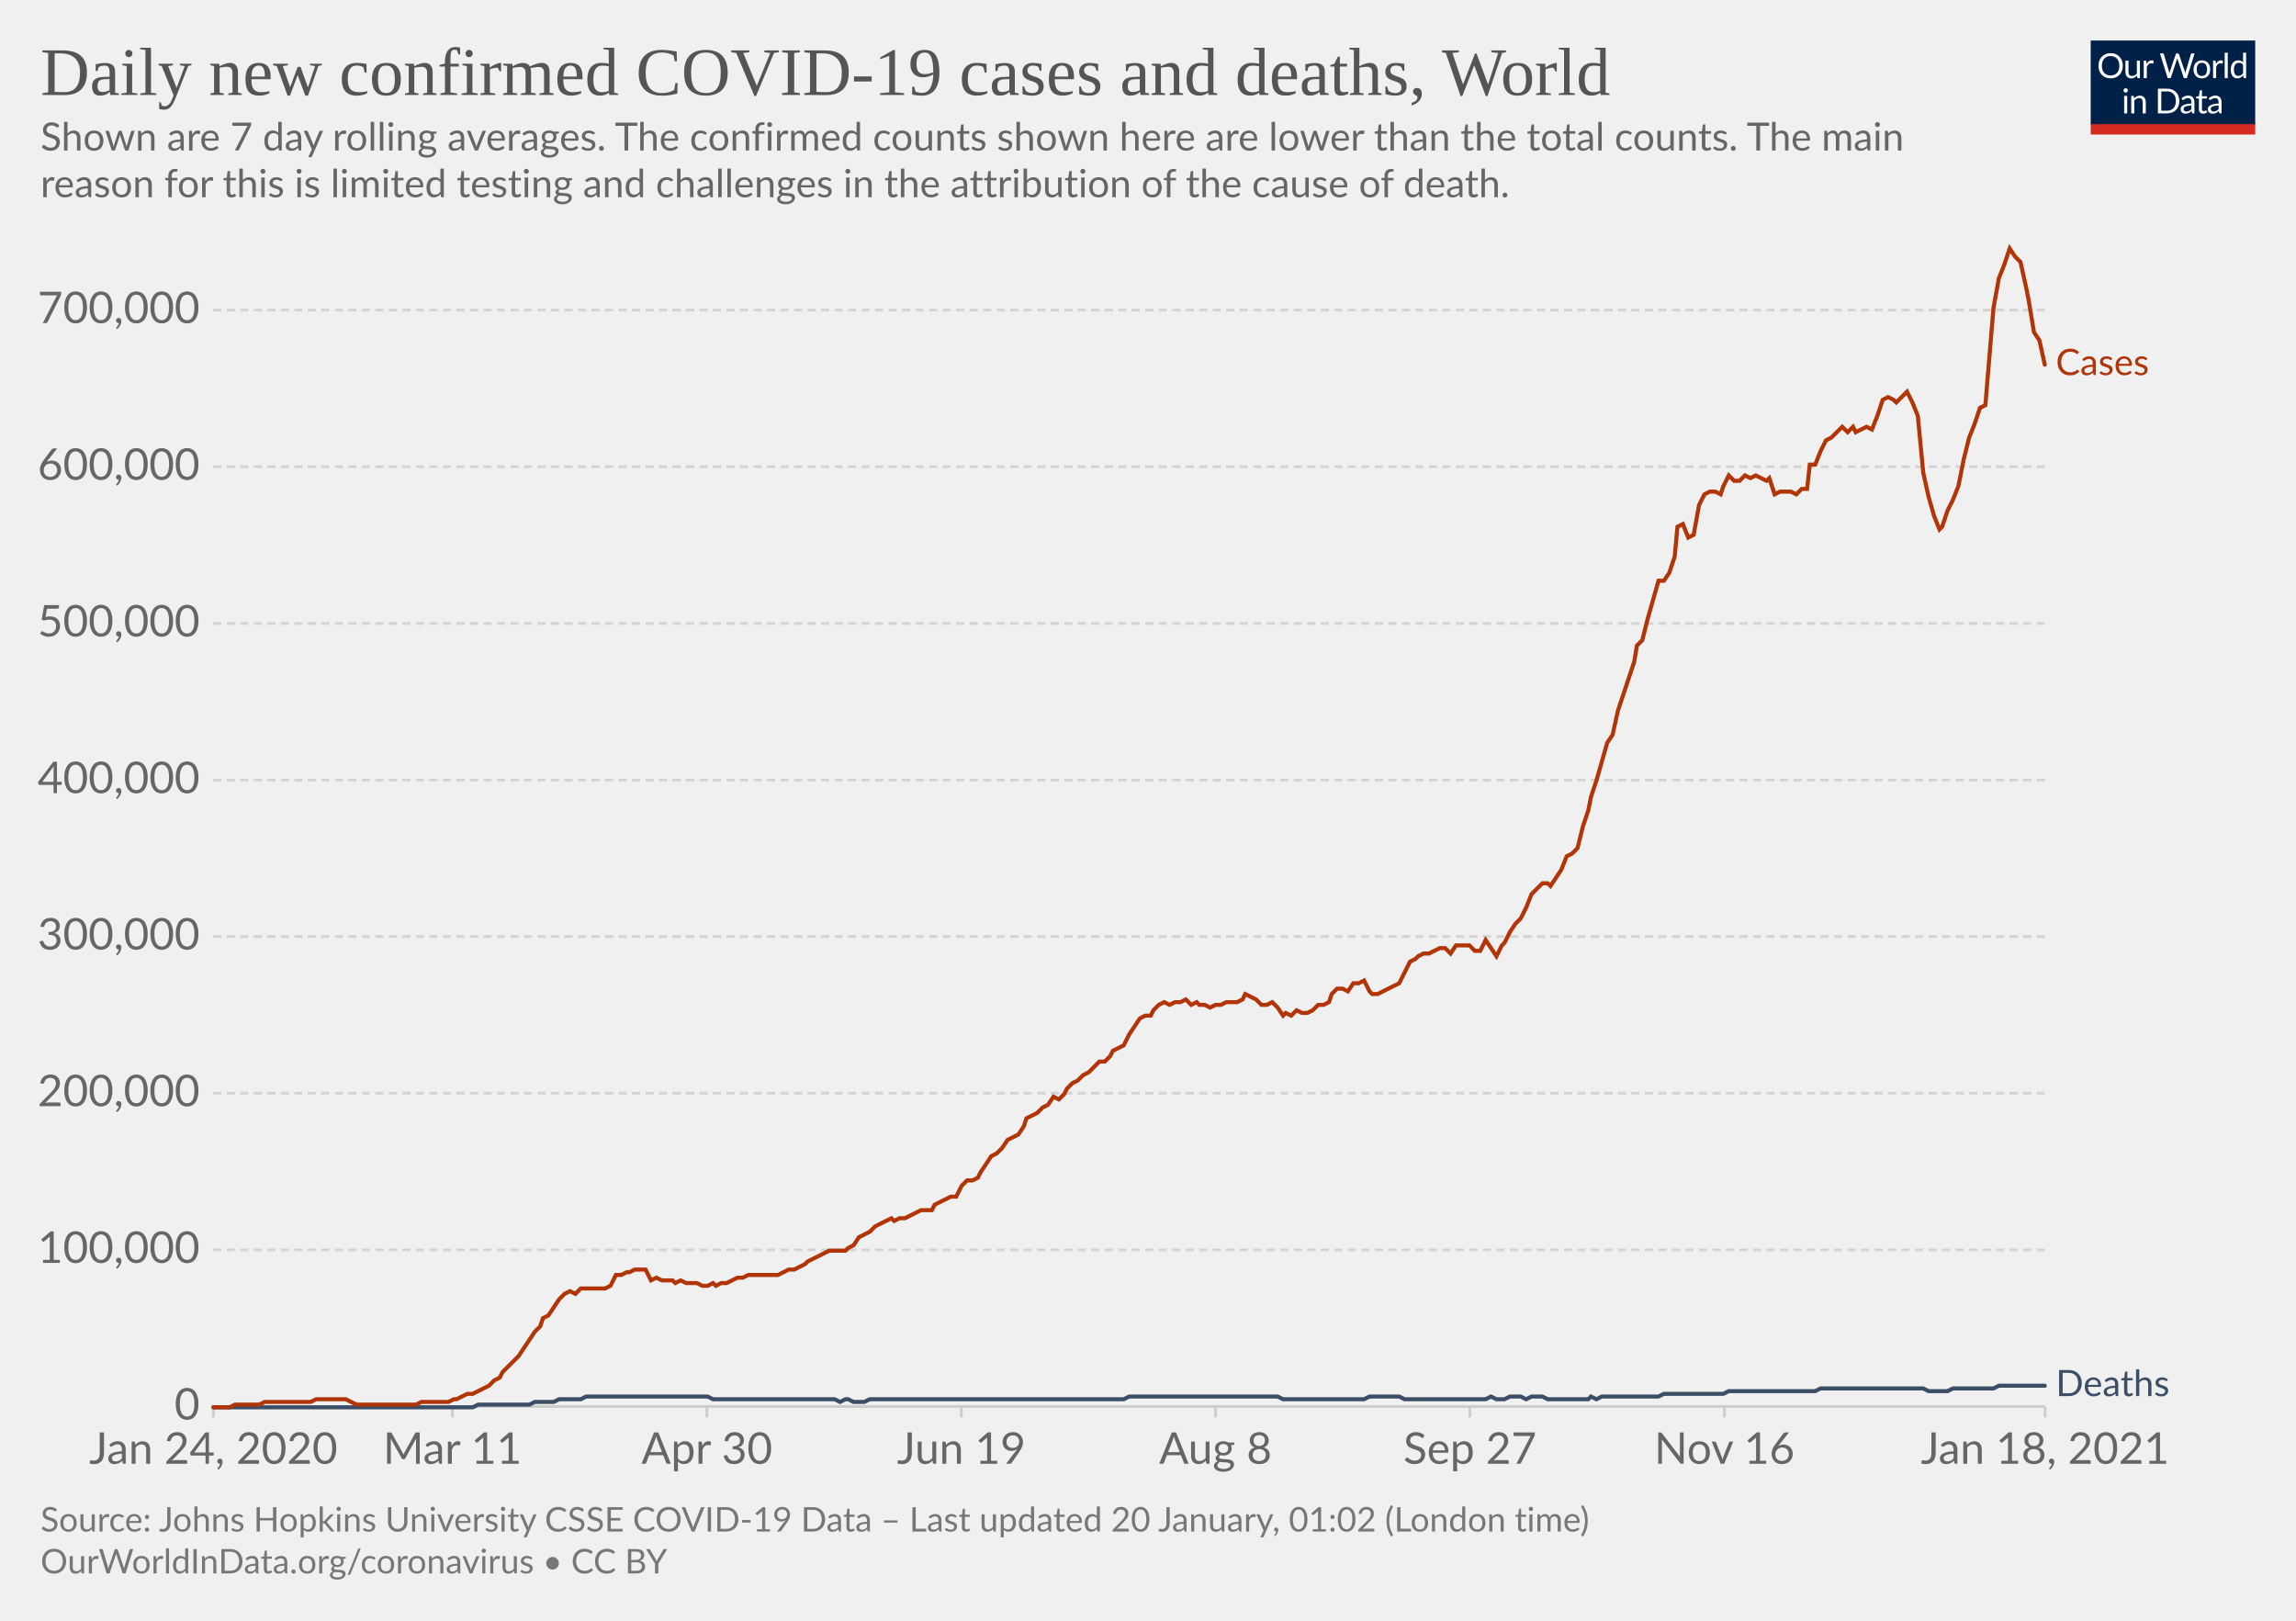
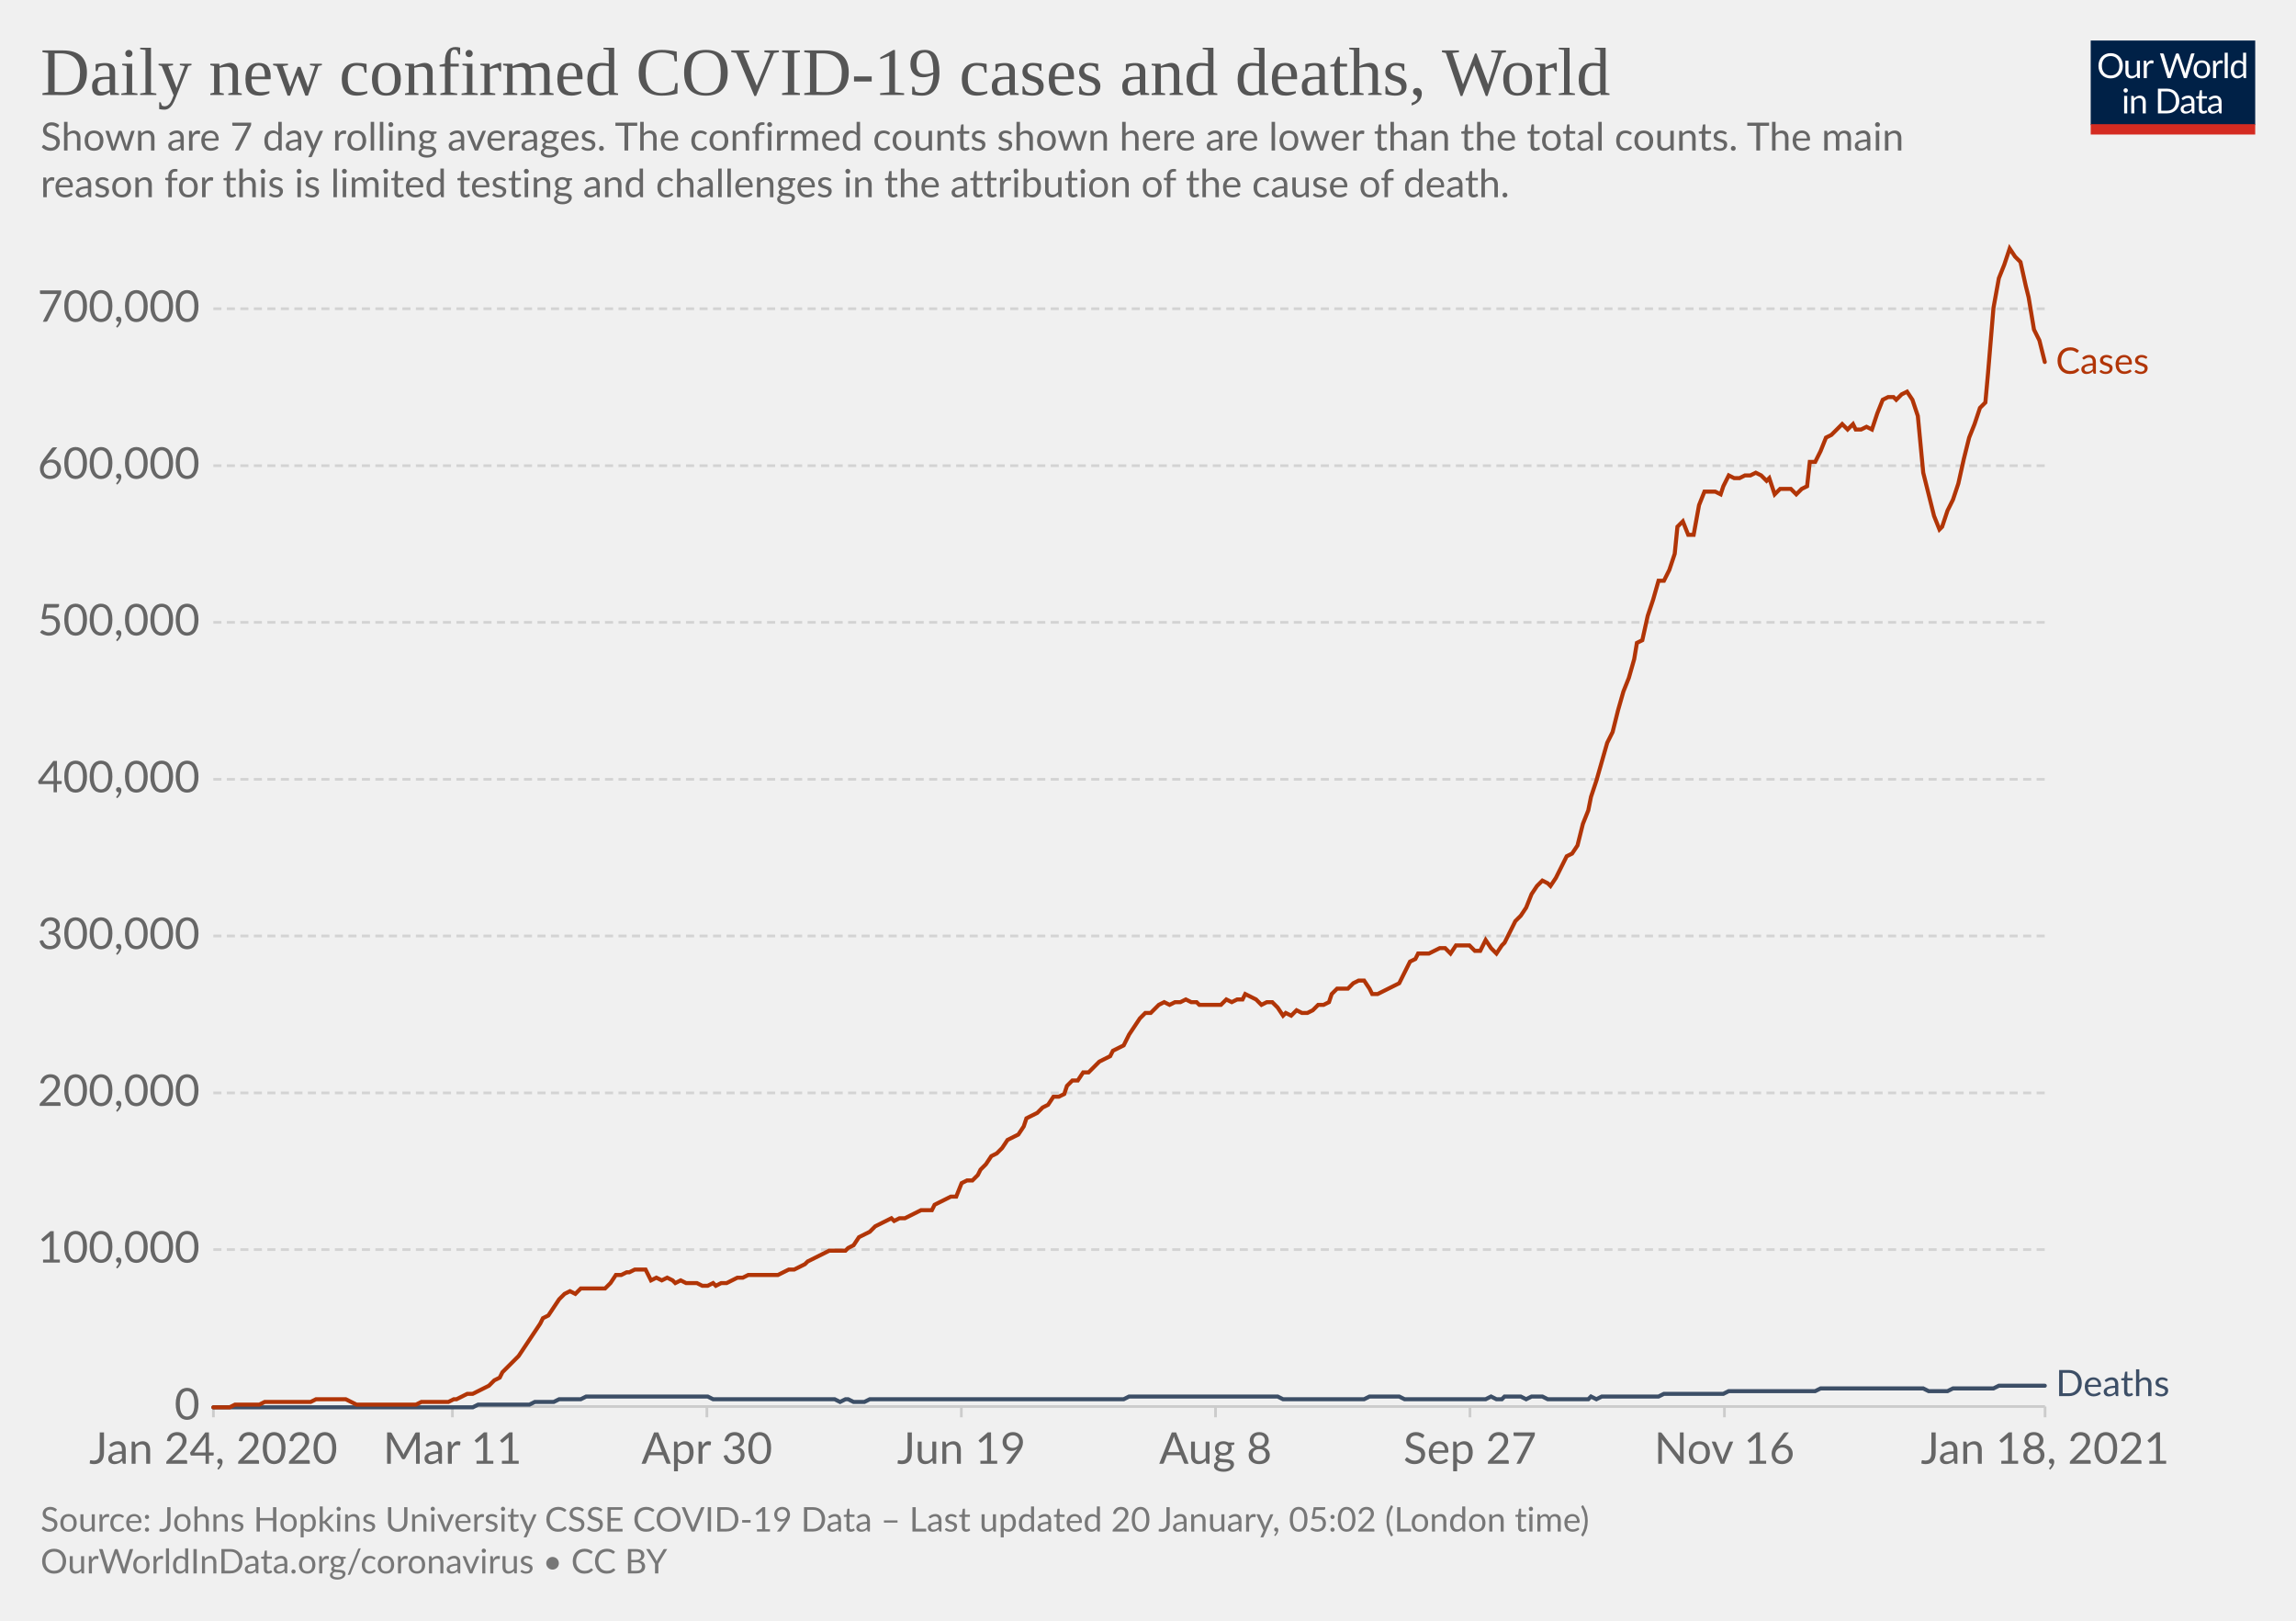
<svg xmlns="http://www.w3.org/2000/svg" version="1.1" style="background-color:#fff;-webkit-font-smoothing:antialiased" width="850" height="600" viewBox="0 0 850 600" font-family="Lato,'Helvetica Neue',Helvetica,Arial,sans-serif" font-size="18" text-rendering="optimizeLegibility">
  <g class="HeaderView">
    <g transform="matrix(.29 0 0 .29 774 15)">
      <svg width="210" height="120" viewBox="0 0 210 120" fill="none">
        <g clip-path="url(#clip0)">
          <path d="M0 0h210v107.89H0V0z" fill="#002147" />
          <path d="M40.98 32.25c0 2.36-.38 4.53-1.12 6.51a14.26 14.26 0 01-8.1 8.4c-1.9.78-4.02 1.17-6.34 1.17a16.6 16.6 0 01-6.33-1.17 14.31 14.31 0 01-8.08-8.4 18.29 18.29 0 01-1.12-6.51c0-2.36.38-4.53 1.12-6.5.75-1.97 1.8-3.67 3.17-5.1a14.32 14.32 0 014.9-3.34c1.92-.8 4.03-1.19 6.34-1.19 2.32 0 4.43.4 6.34 1.19 1.92.8 3.56 1.9 4.93 3.34a14.87 14.87 0 013.17 5.1 18.1 18.1 0 011.12 6.5zm-4.38 0c0-1.94-.26-3.68-.8-5.22a10.91 10.91 0 00-2.24-3.89 9.68 9.68 0 00-3.52-2.46 11.95 11.95 0 00-4.62-.86c-1.68 0-3.21.28-4.6.86a9.88 9.88 0 00-3.54 2.46 10.91 10.91 0 00-2.24 3.9c-.53 1.53-.8 3.27-.8 5.2 0 1.94.27 3.68.8 5.22a11.17 11.17 0 002.24 3.9 10.01 10.01 0 003.55 2.44c1.38.56 2.9.83 4.6.83s3.24-.27 4.61-.83a9.8 9.8 0 003.52-2.44 11.17 11.17 0 002.25-3.9c.53-1.54.8-3.28.8-5.21zm26.22-6.54V48H60.5c-.56 0-.9-.27-1.05-.81l-.31-2.4a12.45 12.45 0 01-3.26 2.6c-1.2.64-2.58.96-4.13.96-1.22 0-2.3-.2-3.24-.6a6.52 6.52 0 01-2.33-1.7 7.37 7.37 0 01-1.43-2.67c-.3-1.04-.46-2.2-.46-3.45V25.7h3.91v14.22c0 1.68.38 2.99 1.15 3.91.77.93 1.96 1.39 3.54 1.39 1.16 0 2.24-.27 3.23-.82a10.42 10.42 0 002.8-2.28V25.7h3.91zm8.61 4.47a9.94 9.94 0 012.6-3.56 5.64 5.64 0 013.76-1.3c.47 0 .92.05 1.34.15.44.1.83.27 1.17.49l-.3 2.92c-.09.37-.3.55-.66.55-.2 0-.5-.04-.9-.13a6.21 6.21 0 00-3.24.18 4.23 4.23 0 00-1.47.92c-.42.4-.81.9-1.17 1.5-.33.58-.64 1.26-.92 2.02V48H67.7V25.71h2.25c.42 0 .72.08.88.25.16.16.27.44.33.83l.26 3.39zm61.16-13.7L122.75 48h-3.82l-7.99-24.05a21.95 21.95 0 01-.42-1.58 38.36 38.36 0 01-.44 1.58L102.05 48h-3.83L88.4 16.47h3.54c.38 0 .7.1.95.29.26.2.43.43.5.73l6.52 21.9.28 1.28.29 1.46.3-1.46.38-1.27 7.41-21.91c.1-.25.26-.48.51-.69.27-.22.58-.33.95-.33h1.23c.38 0 .69.1.92.29a1.77 1.77 0 01.53.73l7.4 21.9a28.4 28.4 0 01.68 2.62 29.52 29.52 0 01.52-2.61l6.54-21.91a1.31 1.31 0 01.48-.7c.27-.21.58-.32.95-.32h3.32zm9.35 8.88c1.63 0 3.1.27 4.4.82a9.43 9.43 0 015.46 5.94c.5 1.4.74 2.98.74 4.73 0 1.76-.25 3.34-.74 4.75a9.43 9.43 0 01-5.46 5.92c-1.3.52-2.77.79-4.4.79-1.64 0-3.12-.27-4.44-.8a9.42 9.42 0 01-3.35-2.3c-.92-1-1.63-2.2-2.13-3.61-.49-1.41-.73-3-.73-4.75s.24-3.33.73-4.73c.5-1.43 1.2-2.64 2.13-3.63a9.4 9.4 0 013.35-2.31c1.32-.55 2.8-.82 4.44-.82zm0 19.89c2.2 0 3.84-.73 4.93-2.2 1.08-1.48 1.63-3.54 1.63-6.18 0-2.66-.55-4.72-1.63-6.2-1.09-1.49-2.73-2.23-4.93-2.23-1.12 0-2.09.2-2.93.57a5.71 5.71 0 00-2.06 1.65 7.5 7.5 0 00-1.24 2.67c-.26 1.04-.4 2.22-.4 3.54 0 2.64.55 4.7 1.64 6.18 1.1 1.47 2.76 2.2 4.99 2.2zm17.97-15.07a9.94 9.94 0 012.6-3.56 5.64 5.64 0 013.76-1.3c.47 0 .91.05 1.34.15.44.1.83.27 1.16.49l-.28 2.92c-.09.37-.31.55-.66.55-.2 0-.5-.04-.9-.13a6.2 6.2 0 00-3.24.18 4.23 4.23 0 00-1.47.92c-.43.4-.82.9-1.17 1.5a13.1 13.1 0 00-.92 2.02V48h-3.94V25.71h2.24c.43 0 .72.08.88.25.17.16.28.44.33.83l.27 3.39zm15.04-14.59V48h-3.92V15.6h3.92zm19.55 15.43a6.22 6.22 0 00-2.38-2.05 6.7 6.7 0 00-2.86-.6c-2.07 0-3.66.75-4.77 2.23-1.12 1.48-1.68 3.6-1.68 6.33 0 1.46.13 2.7.38 3.74a7.29 7.29 0 001.1 2.56 4.35 4.35 0 001.78 1.45c.7.3 1.5.46 2.4.46 1.29 0 2.41-.3 3.36-.88a9.6 9.6 0 002.67-2.49V31.02zm3.91-15.43V48h-2.33c-.56 0-.9-.27-1.06-.81l-.35-2.71a12.13 12.13 0 01-3.25 2.77 8.28 8.28 0 01-4.23 1.06 7.31 7.31 0 01-6.14-2.9c-.73-.96-1.3-2.15-1.69-3.57a18.35 18.35 0 01.07-9.48 11.29 11.29 0 011.89-3.7 8.7 8.7 0 017.06-3.34 7.96 7.96 0 016.12 2.62V15.59h3.91zM46.61 70.71V93H42.7V70.71h3.91zm.84-7c0 .39-.08.75-.24 1.09a2.81 2.81 0 01-1.52 1.47 2.67 2.67 0 01-2.16 0 2.9 2.9 0 01-1.45-1.47 2.67 2.67 0 010-2.16c.15-.35.35-.65.6-.9.25-.27.53-.47.85-.62a2.67 2.67 0 012.16 0c.35.15.65.35.9.62.27.25.47.55.62.9.16.34.24.7.24 1.08zm7.97 10.24c.49-.54 1-1.04 1.54-1.48a9.85 9.85 0 013.66-1.84 8.96 8.96 0 015.43.35c.94.4 1.72.97 2.33 1.71a7.36 7.36 0 011.43 2.67c.32 1.04.49 2.19.49 3.45V93h-3.94V78.81c0-1.69-.4-3-1.17-3.92-.76-.93-1.93-1.4-3.5-1.4a6.6 6.6 0 00-3.25.83c-1 .56-1.92 1.31-2.77 2.27V93h-3.94V70.71h2.35c.56 0 .9.28 1.04.82l.3 2.42zm57.7 3.3c0 2.36-.37 4.5-1.11 6.44a14.3 14.3 0 01-3.17 4.98 14.1 14.1 0 01-4.93 3.2c-1.9.76-4.02 1.13-6.33 1.13H85.8V61.47h11.77c2.31 0 4.42.39 6.33 1.15a13.8 13.8 0 018.1 8.18 17.75 17.75 0 011.12 6.45zm-4.37 0c0-1.94-.26-3.67-.8-5.2a10.94 10.94 0 00-2.23-3.87 9.57 9.57 0 00-3.53-2.42 12.23 12.23 0 00-4.61-.83h-7.5v24.62h7.5c1.7 0 3.24-.28 4.61-.84a9.7 9.7 0 003.53-2.4 10.94 10.94 0 002.24-3.87c.53-1.53.8-3.26.8-5.2zm19.8 5.72c-1.8.06-3.34.2-4.62.44-1.26.22-2.3.51-3.1.88-.8.36-1.37.8-1.74 1.3-.35.5-.53 1.05-.53 1.67 0 .58.1 1.1.3 1.52a3 3 0 00.76 1.05c.34.27.73.46 1.17.6a6.13 6.13 0 001.45.17 7.28 7.28 0 003.5-.81 11.95 11.95 0 002.82-2.2v-4.62zm-12.65-9.11a12.73 12.73 0 013.98-2.66c1.43-.59 3-.88 4.73-.88 1.25 0 2.36.2 3.33.61a6.81 6.81 0 013.94 4.38c.33 1.04.5 2.19.5 3.43V93h-1.74a1.8 1.8 0 01-.88-.18c-.2-.13-.36-.38-.48-.74l-.44-2.12-1.72 1.46a9.48 9.48 0 01-3.74 1.7c-.69.15-1.46.23-2.3.23-.87 0-1.69-.12-2.45-.35a5.34 5.34 0 01-3.34-2.93 6.64 6.64 0 01-.49-2.64c0-.88.25-1.72.73-2.53a6.33 6.33 0 012.35-2.17c1.09-.63 2.5-1.15 4.25-1.54 1.75-.41 3.89-.65 6.42-.7v-1.75c0-1.73-.37-3.03-1.12-3.91-.75-.9-1.84-1.34-3.28-1.34-.97 0-1.78.12-2.44.37-.64.23-1.2.5-1.7.81l-1.23.82c-.33.23-.67.35-1 .35-.27 0-.5-.07-.69-.2a2.1 2.1 0 01-.48-.53l-.7-1.25zm27.67 19.5c-1.76 0-3.12-.5-4.07-1.48-.94-.98-1.41-2.4-1.41-4.25V74h-2.68a.9.9 0 01-.6-.2c-.16-.14-.24-.36-.24-.66v-1.56l3.65-.46.9-6.89a.9.9 0 01.29-.52.88.88 0 01.62-.22H142v7.67h6.44V74H142v13.38c0 .94.22 1.63.68 2.09.45.45 1.04.68 1.76.68a3.21 3.21 0 001.85-.53l.55-.35c.16-.12.3-.18.41-.18.2 0 .4.13.55.38l1.15 1.87a7.45 7.45 0 01-2.44 1.5 8.53 8.53 0 01-2.95.52zm19.68-10.4c-1.8.07-3.34.21-4.62.45-1.26.22-2.3.51-3.1.88-.8.36-1.37.8-1.74 1.3-.35.5-.53 1.05-.53 1.67 0 .58.1 1.1.3 1.52a2.9 2.9 0 00.76 1.05c.34.27.73.46 1.17.6a6.13 6.13 0 001.45.17 7.3 7.3 0 003.5-.81 12.04 12.04 0 002.82-2.2v-4.62zm-12.65-9.1a12.72 12.72 0 013.99-2.66c1.42-.59 3-.88 4.72-.88 1.25 0 2.36.2 3.33.61a6.81 6.81 0 013.94 4.38c.33 1.04.5 2.19.5 3.43V93h-1.74a1.8 1.8 0 01-.88-.18c-.2-.13-.36-.38-.48-.74l-.44-2.12-1.72 1.46a9.48 9.48 0 01-3.74 1.7c-.69.15-1.46.23-2.3.23-.87 0-1.69-.12-2.45-.35a5.33 5.33 0 01-3.34-2.93 6.62 6.62 0 01-.49-2.64c0-.88.25-1.72.73-2.53a6.33 6.33 0 012.35-2.17c1.09-.63 2.5-1.15 4.25-1.54a31.2 31.2 0 016.42-.7v-1.75c0-1.73-.37-3.03-1.12-3.91-.75-.9-1.84-1.34-3.28-1.34-.97 0-1.78.12-2.44.37-.64.23-1.2.5-1.7.81l-1.22.82c-.34.23-.68.35-1.02.35-.26 0-.49-.07-.68-.2a1.88 1.88 0 01-.48-.53l-.7-1.25zM40.98 32.25c0 2.36-.38 4.53-1.12 6.51a14.26 14.26 0 01-8.1 8.4c-1.9.78-4.02 1.17-6.34 1.17a16.6 16.6 0 01-6.33-1.17 14.31 14.31 0 01-8.08-8.4 18.29 18.29 0 01-1.12-6.51c0-2.36.38-4.53 1.12-6.5.75-1.97 1.8-3.67 3.17-5.1a14.32 14.32 0 014.9-3.34c1.92-.8 4.03-1.19 6.34-1.19 2.32 0 4.43.4 6.34 1.19 1.92.8 3.56 1.9 4.93 3.34a14.87 14.87 0 013.17 5.1 18.1 18.1 0 011.12 6.5zm-4.38 0c0-1.94-.26-3.68-.8-5.22a10.91 10.91 0 00-2.24-3.89 9.68 9.68 0 00-3.52-2.46 11.95 11.95 0 00-4.62-.86c-1.68 0-3.21.28-4.6.86a9.88 9.88 0 00-3.54 2.46 10.91 10.91 0 00-2.24 3.9c-.53 1.53-.8 3.27-.8 5.2 0 1.94.27 3.68.8 5.22a11.17 11.17 0 002.24 3.9 10.01 10.01 0 003.55 2.44c1.38.56 2.9.83 4.6.83s3.24-.27 4.61-.83a9.8 9.8 0 003.52-2.44 11.17 11.17 0 002.25-3.9c.53-1.54.8-3.28.8-5.21zm26.22-6.54V48H60.5c-.56 0-.9-.27-1.05-.81l-.31-2.4a12.45 12.45 0 01-3.26 2.6c-1.2.64-2.58.96-4.13.96-1.22 0-2.3-.2-3.24-.6a6.52 6.52 0 01-2.33-1.7 7.37 7.37 0 01-1.43-2.67c-.3-1.04-.46-2.2-.46-3.45V25.7h3.91v14.22c0 1.68.38 2.99 1.15 3.91.77.93 1.96 1.39 3.54 1.39 1.16 0 2.24-.27 3.23-.82a10.42 10.42 0 002.8-2.28V25.7h3.91zm8.61 4.47a9.94 9.94 0 012.6-3.56 5.64 5.64 0 013.76-1.3c.47 0 .92.05 1.34.15.44.1.83.27 1.17.49l-.3 2.92c-.09.37-.3.55-.66.55-.2 0-.5-.04-.9-.13a6.21 6.21 0 00-3.24.18 4.23 4.23 0 00-1.47.92c-.42.4-.81.9-1.17 1.5-.33.58-.64 1.26-.92 2.02V48H67.7V25.71h2.25c.42 0 .72.08.88.25.16.16.27.44.33.83l.26 3.39zm61.16-13.7L122.75 48h-3.82l-7.99-24.05a21.95 21.95 0 01-.42-1.58 38.36 38.36 0 01-.44 1.58L102.05 48h-3.83L88.4 16.47h3.54c.38 0 .7.1.95.29.26.2.43.43.5.73l6.52 21.9.28 1.28.29 1.46.3-1.46.38-1.27 7.41-21.91c.1-.25.26-.48.51-.69.27-.22.58-.33.95-.33h1.23c.38 0 .69.1.92.29a1.77 1.77 0 01.53.73l7.4 21.9a28.4 28.4 0 01.68 2.62 29.52 29.52 0 01.52-2.61l6.54-21.91a1.31 1.31 0 01.48-.7c.27-.21.58-.32.95-.32h3.32zm9.35 8.88c1.63 0 3.1.27 4.4.82a9.43 9.43 0 015.46 5.94c.5 1.4.74 2.98.74 4.73 0 1.76-.25 3.34-.74 4.75a9.43 9.43 0 01-5.46 5.92c-1.3.52-2.77.79-4.4.79-1.64 0-3.12-.27-4.44-.8a9.42 9.42 0 01-3.35-2.3c-.92-1-1.63-2.2-2.13-3.61-.49-1.41-.73-3-.73-4.75s.24-3.33.73-4.73c.5-1.43 1.2-2.64 2.13-3.63a9.4 9.4 0 013.35-2.31c1.32-.55 2.8-.82 4.44-.82zm0 19.89c2.2 0 3.84-.73 4.93-2.2 1.08-1.48 1.63-3.54 1.63-6.18 0-2.66-.55-4.72-1.63-6.2-1.09-1.49-2.73-2.23-4.93-2.23-1.12 0-2.09.2-2.93.57a5.71 5.71 0 00-2.06 1.65 7.5 7.5 0 00-1.24 2.67c-.26 1.04-.4 2.22-.4 3.54 0 2.64.55 4.7 1.64 6.18 1.1 1.47 2.76 2.2 4.99 2.2zm17.97-15.07a9.94 9.94 0 012.6-3.56 5.64 5.64 0 013.76-1.3c.47 0 .91.05 1.34.15.44.1.83.27 1.16.49l-.28 2.92c-.09.37-.31.55-.66.55-.2 0-.5-.04-.9-.13a6.2 6.2 0 00-3.24.18 4.23 4.23 0 00-1.47.92c-.43.4-.82.9-1.17 1.5a13.1 13.1 0 00-.92 2.02V48h-3.94V25.71h2.24c.43 0 .72.08.88.25.17.16.28.44.33.83l.27 3.39zm15.04-14.59V48h-3.92V15.6h3.92zm19.55 15.43a6.22 6.22 0 00-2.38-2.05 6.7 6.7 0 00-2.86-.6c-2.07 0-3.66.75-4.77 2.23-1.12 1.48-1.68 3.6-1.68 6.33 0 1.46.13 2.7.38 3.74a7.29 7.29 0 001.1 2.56 4.35 4.35 0 001.78 1.45c.7.3 1.5.46 2.4.46 1.29 0 2.41-.3 3.36-.88a9.6 9.6 0 002.67-2.49V31.02zm3.91-15.43V48h-2.33c-.56 0-.9-.27-1.06-.81l-.35-2.71a12.13 12.13 0 01-3.25 2.77 8.28 8.28 0 01-4.23 1.06 7.31 7.31 0 01-6.14-2.9c-.73-.96-1.3-2.15-1.69-3.57a18.35 18.35 0 01.07-9.48 11.29 11.29 0 011.89-3.7 8.7 8.7 0 017.06-3.34 7.96 7.96 0 016.12 2.62V15.59h3.91zM46.61 70.71V93H42.7V70.71h3.91zm.84-7c0 .39-.08.75-.24 1.09a2.81 2.81 0 01-1.52 1.47 2.67 2.67 0 01-2.16 0 2.9 2.9 0 01-1.45-1.47 2.67 2.67 0 010-2.16c.15-.35.35-.65.6-.9.25-.27.53-.47.85-.62a2.67 2.67 0 012.16 0c.35.15.65.35.9.62.27.25.47.55.62.9.16.34.24.7.24 1.08zm7.97 10.24c.49-.54 1-1.04 1.54-1.48a9.85 9.85 0 013.66-1.84 8.96 8.96 0 015.43.35c.94.4 1.72.97 2.33 1.71a7.36 7.36 0 011.43 2.67c.32 1.04.49 2.19.49 3.45V93h-3.94V78.81c0-1.69-.4-3-1.17-3.92-.76-.93-1.93-1.4-3.5-1.4a6.6 6.6 0 00-3.25.83c-1 .56-1.92 1.31-2.77 2.27V93h-3.94V70.71h2.35c.56 0 .9.28 1.04.82l.3 2.42zm57.7 3.3c0 2.36-.37 4.5-1.11 6.44a14.3 14.3 0 01-3.17 4.98 14.1 14.1 0 01-4.93 3.2c-1.9.76-4.02 1.13-6.33 1.13H85.8V61.47h11.77c2.31 0 4.42.39 6.33 1.15a13.8 13.8 0 018.1 8.18 17.75 17.75 0 011.12 6.45zm-4.37 0c0-1.94-.26-3.67-.8-5.2a10.94 10.94 0 00-2.23-3.87 9.57 9.57 0 00-3.53-2.42 12.23 12.23 0 00-4.61-.83h-7.5v24.62h7.5c1.7 0 3.24-.28 4.61-.84a9.7 9.7 0 003.53-2.4 10.94 10.94 0 002.24-3.87c.53-1.53.8-3.26.8-5.2zm19.8 5.72c-1.8.06-3.34.2-4.62.44-1.26.22-2.3.51-3.1.88-.8.36-1.37.8-1.74 1.3-.35.5-.53 1.05-.53 1.67 0 .58.1 1.1.3 1.52a3 3 0 00.76 1.05c.34.27.73.46 1.17.6a6.13 6.13 0 001.45.17 7.28 7.28 0 003.5-.81 11.95 11.95 0 002.82-2.2v-4.62zm-12.65-9.11a12.73 12.73 0 013.98-2.66c1.43-.59 3-.88 4.73-.88 1.25 0 2.36.2 3.33.61a6.81 6.81 0 013.94 4.38c.33 1.04.5 2.19.5 3.43V93h-1.74a1.8 1.8 0 01-.88-.18c-.2-.13-.36-.38-.48-.74l-.44-2.12-1.72 1.46a9.48 9.48 0 01-3.74 1.7c-.69.15-1.46.23-2.3.23-.87 0-1.69-.12-2.45-.35a5.34 5.34 0 01-3.34-2.93 6.64 6.64 0 01-.49-2.64c0-.88.25-1.72.73-2.53a6.33 6.33 0 012.35-2.17c1.09-.63 2.5-1.15 4.25-1.54 1.75-.41 3.89-.65 6.42-.7v-1.75c0-1.73-.37-3.03-1.12-3.91-.75-.9-1.84-1.34-3.28-1.34-.97 0-1.78.12-2.44.37-.64.23-1.2.5-1.7.81l-1.23.82c-.33.23-.67.35-1 .35-.27 0-.5-.07-.69-.2a2.1 2.1 0 01-.48-.53l-.7-1.25zm27.67 19.5c-1.76 0-3.12-.5-4.07-1.48-.94-.98-1.41-2.4-1.41-4.25V74h-2.68a.9.9 0 01-.6-.2c-.16-.14-.24-.36-.24-.66v-1.56l3.65-.46.9-6.89a.9.9 0 01.29-.52.88.88 0 01.62-.22H142v7.67h6.44V74H142v13.38c0 .94.22 1.63.68 2.09.45.45 1.04.68 1.76.68a3.21 3.21 0 001.85-.53l.55-.35c.16-.12.3-.18.41-.18.2 0 .4.13.55.38l1.15 1.87a7.45 7.45 0 01-2.44 1.5 8.53 8.53 0 01-2.95.52zm19.68-10.4c-1.8.07-3.34.21-4.62.45-1.26.22-2.3.51-3.1.88-.8.36-1.37.8-1.74 1.3-.35.5-.53 1.05-.53 1.67 0 .58.1 1.1.3 1.52a2.9 2.9 0 00.76 1.05c.34.27.73.46 1.17.6a6.13 6.13 0 001.45.17 7.3 7.3 0 003.5-.81 12.04 12.04 0 002.82-2.2v-4.62zm-12.65-9.1a12.72 12.72 0 013.99-2.66c1.42-.59 3-.88 4.72-.88 1.25 0 2.36.2 3.33.61a6.81 6.81 0 013.94 4.38c.33 1.04.5 2.19.5 3.43V93h-1.74a1.8 1.8 0 01-.88-.18c-.2-.13-.36-.38-.48-.74l-.44-2.12-1.72 1.46a9.48 9.48 0 01-3.74 1.7c-.69.15-1.46.23-2.3.23-.87 0-1.69-.12-2.45-.35a5.33 5.33 0 01-3.34-2.93 6.62 6.62 0 01-.49-2.64c0-.88.25-1.72.73-2.53a6.33 6.33 0 012.35-2.17c1.09-.63 2.5-1.15 4.25-1.54a31.2 31.2 0 016.42-.7v-1.75c0-1.73-.37-3.03-1.12-3.91-.75-.9-1.84-1.34-3.28-1.34-.97 0-1.78.12-2.44.37-.64.23-1.2.5-1.7.81l-1.22.82c-.34.23-.68.35-1.02.35-.26 0-.49-.07-.68-.2a1.88 1.88 0 01-.48-.53l-.7-1.25zM40.98 32.25c0 2.36-.38 4.53-1.12 6.51a14.26 14.26 0 01-8.1 8.4c-1.9.78-4.02 1.17-6.34 1.17a16.6 16.6 0 01-6.33-1.17 14.31 14.31 0 01-8.08-8.4 18.29 18.29 0 01-1.12-6.51c0-2.36.38-4.53 1.12-6.5.75-1.97 1.8-3.67 3.17-5.1a14.32 14.32 0 014.9-3.34c1.92-.8 4.03-1.19 6.34-1.19 2.32 0 4.43.4 6.34 1.19 1.92.8 3.56 1.9 4.93 3.34a14.87 14.87 0 013.17 5.1 18.1 18.1 0 011.12 6.5zm-4.38 0c0-1.94-.26-3.68-.8-5.22a10.91 10.91 0 00-2.24-3.89 9.68 9.68 0 00-3.52-2.46 11.95 11.95 0 00-4.62-.86c-1.68 0-3.21.28-4.6.86a9.88 9.88 0 00-3.54 2.46 10.91 10.91 0 00-2.24 3.9c-.53 1.53-.8 3.27-.8 5.2 0 1.94.27 3.68.8 5.22a11.17 11.17 0 002.24 3.9 10.01 10.01 0 003.55 2.44c1.38.56 2.9.83 4.6.83s3.24-.27 4.61-.83a9.8 9.8 0 003.52-2.44 11.17 11.17 0 002.25-3.9c.53-1.54.8-3.28.8-5.21zm26.22-6.54V48H60.5c-.56 0-.9-.27-1.05-.81l-.31-2.4a12.45 12.45 0 01-3.26 2.6c-1.2.64-2.58.96-4.13.96-1.22 0-2.3-.2-3.24-.6a6.52 6.52 0 01-2.33-1.7 7.37 7.37 0 01-1.43-2.67c-.3-1.04-.46-2.2-.46-3.45V25.7h3.91v14.22c0 1.68.38 2.99 1.15 3.91.77.93 1.96 1.39 3.54 1.39 1.16 0 2.24-.27 3.23-.82a10.42 10.42 0 002.8-2.28V25.7h3.91zm8.61 4.47a9.94 9.94 0 012.6-3.56 5.64 5.64 0 013.76-1.3c.47 0 .92.05 1.34.15.44.1.83.27 1.17.49l-.3 2.92c-.09.37-.3.55-.66.55-.2 0-.5-.04-.9-.13a6.21 6.21 0 00-3.24.18 4.23 4.23 0 00-1.47.92c-.42.4-.81.9-1.17 1.5-.33.58-.64 1.26-.92 2.02V48H67.7V25.71h2.25c.42 0 .72.08.88.25.16.16.27.44.33.83l.26 3.39zm61.16-13.7L122.75 48h-3.82l-7.99-24.05a21.95 21.95 0 01-.42-1.58 38.36 38.36 0 01-.44 1.58L102.05 48h-3.83L88.4 16.47h3.54c.38 0 .7.1.95.29.26.2.43.43.5.73l6.52 21.9.28 1.28.29 1.46.3-1.46.38-1.27 7.41-21.91c.1-.25.26-.48.51-.69.27-.22.58-.33.95-.33h1.23c.38 0 .69.1.92.29a1.77 1.77 0 01.53.73l7.4 21.9a28.4 28.4 0 01.68 2.62 29.52 29.52 0 01.52-2.61l6.54-21.91a1.31 1.31 0 01.48-.7c.27-.21.58-.32.95-.32h3.32zm9.35 8.88c1.63 0 3.1.27 4.4.82a9.43 9.43 0 015.46 5.94c.5 1.4.74 2.98.74 4.73 0 1.76-.25 3.34-.74 4.75a9.43 9.43 0 01-5.46 5.92c-1.3.52-2.77.79-4.4.79-1.64 0-3.12-.27-4.44-.8a9.42 9.42 0 01-3.35-2.3c-.92-1-1.63-2.2-2.13-3.61-.49-1.41-.73-3-.73-4.75s.24-3.33.73-4.73c.5-1.43 1.2-2.64 2.13-3.63a9.4 9.4 0 013.35-2.31c1.32-.55 2.8-.82 4.44-.82zm0 19.89c2.2 0 3.84-.73 4.93-2.2 1.08-1.48 1.63-3.54 1.63-6.18 0-2.66-.55-4.72-1.63-6.2-1.09-1.49-2.73-2.23-4.93-2.23-1.12 0-2.09.2-2.93.57a5.71 5.71 0 00-2.06 1.65 7.5 7.5 0 00-1.24 2.67c-.26 1.04-.4 2.22-.4 3.54 0 2.64.55 4.7 1.64 6.18 1.1 1.47 2.76 2.2 4.99 2.2zm17.97-15.07a9.94 9.94 0 012.6-3.56 5.64 5.64 0 013.76-1.3c.47 0 .91.05 1.34.15.44.1.83.27 1.16.49l-.28 2.92c-.09.37-.31.55-.66.55-.2 0-.5-.04-.9-.13a6.2 6.2 0 00-3.24.18 4.23 4.23 0 00-1.47.92c-.43.4-.82.9-1.17 1.5a13.1 13.1 0 00-.92 2.02V48h-3.94V25.71h2.24c.43 0 .72.08.88.25.17.16.28.44.33.83l.27 3.39zm15.04-14.59V48h-3.92V15.6h3.92zm19.55 15.43a6.22 6.22 0 00-2.38-2.05 6.7 6.7 0 00-2.86-.6c-2.07 0-3.66.75-4.77 2.23-1.12 1.48-1.68 3.6-1.68 6.33 0 1.46.13 2.7.38 3.74a7.29 7.29 0 001.1 2.56 4.35 4.35 0 001.78 1.45c.7.3 1.5.46 2.4.46 1.29 0 2.41-.3 3.36-.88a9.6 9.6 0 002.67-2.49V31.02zm3.91-15.43V48h-2.33c-.56 0-.9-.27-1.06-.81l-.35-2.71a12.13 12.13 0 01-3.25 2.77 8.28 8.28 0 01-4.23 1.06 7.31 7.31 0 01-6.14-2.9c-.73-.96-1.3-2.15-1.69-3.57a18.35 18.35 0 01.07-9.48 11.29 11.29 0 011.89-3.7 8.7 8.7 0 017.06-3.34 7.96 7.96 0 016.12 2.62V15.59h3.91zM46.61 70.71V93H42.7V70.71h3.91zm.84-7c0 .39-.08.75-.24 1.09a2.81 2.81 0 01-1.52 1.47 2.67 2.67 0 01-2.16 0 2.9 2.9 0 01-1.45-1.47 2.67 2.67 0 010-2.16c.15-.35.35-.65.6-.9.25-.27.53-.47.85-.62a2.67 2.67 0 012.16 0c.35.15.65.35.9.62.27.25.47.55.62.9.16.34.24.7.24 1.08zm7.97 10.24c.49-.54 1-1.04 1.54-1.48a9.85 9.85 0 013.66-1.84 8.96 8.96 0 015.43.35c.94.4 1.72.97 2.33 1.71a7.36 7.36 0 011.43 2.67c.32 1.04.49 2.19.49 3.45V93h-3.94V78.81c0-1.69-.4-3-1.17-3.92-.76-.93-1.93-1.4-3.5-1.4a6.6 6.6 0 00-3.25.83c-1 .56-1.92 1.31-2.77 2.27V93h-3.94V70.71h2.35c.56 0 .9.28 1.04.82l.3 2.42zm57.7 3.3c0 2.36-.37 4.5-1.11 6.44a14.3 14.3 0 01-3.17 4.98 14.1 14.1 0 01-4.93 3.2c-1.9.76-4.02 1.13-6.33 1.13H85.8V61.47h11.77c2.31 0 4.42.39 6.33 1.15a13.8 13.8 0 018.1 8.18 17.75 17.75 0 011.12 6.45zm-4.37 0c0-1.94-.26-3.67-.8-5.2a10.94 10.94 0 00-2.23-3.87 9.57 9.57 0 00-3.53-2.42 12.23 12.23 0 00-4.61-.83h-7.5v24.62h7.5c1.7 0 3.24-.28 4.61-.84a9.7 9.7 0 003.53-2.4 10.94 10.94 0 002.24-3.87c.53-1.53.8-3.26.8-5.2zm19.8 5.72c-1.8.06-3.34.2-4.62.44-1.26.22-2.3.51-3.1.88-.8.36-1.37.8-1.74 1.3-.35.5-.53 1.05-.53 1.67 0 .58.1 1.1.3 1.52a3 3 0 00.76 1.05c.34.27.73.46 1.17.6a6.13 6.13 0 001.45.17 7.28 7.28 0 003.5-.81 11.95 11.95 0 002.82-2.2v-4.62zm-12.65-9.11a12.73 12.73 0 013.98-2.66c1.43-.59 3-.88 4.73-.88 1.25 0 2.36.2 3.33.61a6.81 6.81 0 013.94 4.38c.33 1.04.5 2.19.5 3.43V93h-1.74a1.8 1.8 0 01-.88-.18c-.2-.13-.36-.38-.48-.74l-.44-2.12-1.72 1.46a9.48 9.48 0 01-3.74 1.7c-.69.15-1.46.23-2.3.23-.87 0-1.69-.12-2.45-.35a5.34 5.34 0 01-3.34-2.93 6.64 6.64 0 01-.49-2.64c0-.88.25-1.72.73-2.53a6.33 6.33 0 012.35-2.17c1.09-.63 2.5-1.15 4.25-1.54 1.75-.41 3.89-.65 6.42-.7v-1.75c0-1.73-.37-3.03-1.12-3.91-.75-.9-1.84-1.34-3.28-1.34-.97 0-1.78.12-2.44.37-.64.23-1.2.5-1.7.81l-1.23.82c-.33.23-.67.35-1 .35-.27 0-.5-.07-.69-.2a2.1 2.1 0 01-.48-.53l-.7-1.25zm27.67 19.5c-1.76 0-3.12-.5-4.07-1.48-.94-.98-1.41-2.4-1.41-4.25V74h-2.68a.9.9 0 01-.6-.2c-.16-.14-.24-.36-.24-.66v-1.56l3.65-.46.9-6.89a.9.9 0 01.29-.52.88.88 0 01.62-.22H142v7.67h6.44V74H142v13.38c0 .94.22 1.63.68 2.09.45.45 1.04.68 1.76.68a3.21 3.21 0 001.85-.53l.55-.35c.16-.12.3-.18.41-.18.2 0 .4.13.55.38l1.15 1.87a7.45 7.45 0 01-2.44 1.5 8.53 8.53 0 01-2.95.52zm19.68-10.4c-1.8.07-3.34.21-4.62.45-1.26.22-2.3.51-3.1.88-.8.36-1.37.8-1.74 1.3-.35.5-.53 1.05-.53 1.67 0 .58.1 1.1.3 1.52a2.9 2.9 0 00.76 1.05c.34.27.73.46 1.17.6a6.13 6.13 0 001.45.17 7.3 7.3 0 003.5-.81 12.04 12.04 0 002.82-2.2v-4.62zm-12.65-9.1a12.72 12.72 0 013.99-2.66c1.42-.59 3-.88 4.72-.88 1.25 0 2.36.2 3.33.61a6.81 6.81 0 013.94 4.38c.33 1.04.5 2.19.5 3.43V93h-1.74a1.8 1.8 0 01-.88-.18c-.2-.13-.36-.38-.48-.74l-.44-2.12-1.72 1.46a9.48 9.48 0 01-3.74 1.7c-.69.15-1.46.23-2.3.23-.87 0-1.69-.12-2.45-.35a5.33 5.33 0 01-3.34-2.93 6.62 6.62 0 01-.49-2.64c0-.88.25-1.72.73-2.53a6.33 6.33 0 012.35-2.17c1.09-.63 2.5-1.15 4.25-1.54a31.2 31.2 0 016.42-.7v-1.75c0-1.73-.37-3.03-1.12-3.91-.75-.9-1.84-1.34-3.28-1.34-.97 0-1.78.12-2.44.37-.64.23-1.2.5-1.7.81l-1.22.82c-.34.23-.68.35-1.02.35-.26 0-.49-.07-.68-.2a1.88 1.88 0 01-.48-.53l-.7-1.25z" fill="#fff" />
          <path fill="#D42B21" d="M0 106.79h210V120H0z" />
        </g>
        <defs>
          <clipPath id="clip0">
            <path fill="#fff" d="M0 0h210v120H0z" />
          </clipPath>
        </defs>
      </svg>
    </g>
    <a href="https://ourworldindata.org/grapher/daily-covid-cases-deaths-7-day-ra?time=2020-01-02..latest" target="_blank" rel="noopener" font-family="&quot;Playfair Display&quot;,Georgia,&quot;Times New Roman&quot;,serif">
      <text font-size="25.2" x="15" y="35.2" fill="#555">
        <tspan x="15" y="35.16">Daily new confirmed COVID-19 cases and deaths, World</tspan>
      </text>
    </a>
    <text font-size="14.4" x="15" y="55.7" fill="#666">
      <tspan x="15" y="55.72">Shown are 7 day rolling averages. The confirmed counts shown here are lower than the total counts. The main</tspan>
      <tspan x="15" y="73">reason for this is limited testing and challenges in the attribution of the cause of death.</tspan>
    </text>
  </g>
  <g class="LineChart">
    <defs>
      <clipPath id="a">
        <path d="M68.97 0h830v899.4h-830z" />
      </clipPath>
    </defs>
    <g class="DualAxisView">
      <g class="HorizontalAxis">
        <path stroke="#ccc" d="M79 520.7v4M167.5 520.7v4M261.7 520.7v4M355.9 520.7v4M450 520.7v4M544.2 520.7v4M638.4 520.7v4M757.1 520.7v4" />
        <text x="79" y="541.9" fill="#666" text-anchor="middle" font-size="16.2">Jan 24, 2020</text>
        <text x="167.5" y="541.9" fill="#666" text-anchor="middle" font-size="16.2">Mar 11</text>
        <text x="261.7" y="541.9" fill="#666" text-anchor="middle" font-size="16.2">Apr 30</text>
        <text x="355.9" y="541.9" fill="#666" text-anchor="middle" font-size="16.2">Jun 19</text>
        <text x="450" y="541.9" fill="#666" text-anchor="middle" font-size="16.2">Aug 8</text>
        <text x="544.2" y="541.9" fill="#666" text-anchor="middle" font-size="16.2">Sep 27</text>
        <text x="638.4" y="541.9" fill="#666" text-anchor="middle" font-size="16.2">Nov 16</text>
        <text x="757.1" y="541.9" fill="#666" text-anchor="middle" font-size="16.2">Jan 18, 2021</text>
      </g>
      <g class="VerticalAxis" fill="#666" dominant-baseline="middle" text-anchor="end" font-size="16.2">
        <text x="73.97" y="520.7">0</text>
-         <text x="73.97" y="462.7">100,000</text>
-         <text x="73.97" y="404.7">200,000</text>
-         <text x="73.97" y="346.7">300,000</text>
-         <text x="73.97" y="288.8">400,000</text>
-         <text x="73.97" y="230.8">500,000</text>
-         <text x="73.97" y="172.8">600,000</text>
-         <text x="73.97" y="114.8">700,000</text>
+         <text x="73.97" y="462.6">100,000</text>
+         <text x="73.97" y="404.6">200,000</text>
+         <text x="73.97" y="346.5">300,000</text>
+         <text x="73.97" y="288.5">400,000</text>
+         <text x="73.97" y="230.4">500,000</text>
+         <text x="73.97" y="172.4">600,000</text>
+         <text x="73.97" y="114.3">700,000</text>
      </g>
      <g class="AxisGridLines horizontalLines">
        <path stroke="#ccc" d="M78.97 520.7h678.1" />
-         <path stroke="#d3d3d3" stroke-dasharray="3,2" d="M78.97 462.7h678.1M78.97 404.7h678.1M78.97 346.7h678.1M78.97 288.8h678.1M78.97 230.8h678.1M78.97 172.8h678.1M78.97 114.8h678.1" />
+         <path stroke="#d3d3d3" stroke-dasharray="3,2" d="M78.97 462.6h678.1M78.97 404.6h678.1M78.97 346.5h678.1M78.97 288.5h678.1M78.97 230.4h678.1M78.97 172.4h678.1M78.97 114.3h678.1" />
      </g>
    </g>
    <g clip-path="url(#a)">
      <g class="LineLabels" cursor="default">
        <g class="legendMark">
-           <text font-size="13.5" x="761.1" y="138.9" fill="#B13507">
-             <tspan x="761.07" y="138.85">Cases</tspan>
+           <text font-size="13.5" x="761.1" y="138.4" fill="#B13507">
+             <tspan x="761.07" y="138.35">Cases</tspan>
          </text>
        </g>
        <g class="legendMark">
          <text font-size="13.5" x="761.1" y="516.8" fill="#3C4E66">
            <tspan x="761.07" y="516.85">Deaths</tspan>
          </text>
        </g>
      </g>
      <g class="Lines">
        <g class="key-World_0">
-           <path stroke="#3C4E66" stroke-linecap="round" d="M79 521h96l2-1h19l2-1h7l2-1h8l2-1h45l2 1h45l2 1 2-1h1l2 1h4l2-1h94l2-1h55l2 1h30l2-1h11l2 1h30l2-1 2 1h3l2-1h4l2 1 2-1h4l2 1h15l1-1 2 1 2-1h21l2-1h22l2-1h32l2-1h38l2 1h7l2-1h15l2-1h17" fill="none" stroke-width="1.5" />
+           <path stroke="#3C4E66" stroke-linecap="round" d="M79 521h96l2-1h19l2-1h7l2-1h8l2-1h45l2 1h45l2 1 2-1h1l2 1h4l2-1h94l2-1h55l2 1h30l2-1h11l2 1h30l2-1 2 1h2l1-1h6l2 1 2-1h4l2 1h15l1-1 2 1 2-1h21l2-1h22l2-1h32l2-1h38l2 1h7l2-1h15l2-1h17" fill="none" stroke-width="1.5" />
        </g>
        <g class="key-World_1">
-           <path stroke="#B13507" stroke-linecap="round" d="M79 521h6l2-1h9l2-1h17l2-1h11l2 1 2 1h22l2-1h10l2-1h1l2-1 2-1h2l2-1 2-1 2-1 2-2 2-1 1-2 2-2 2-2 2-2 2-3 2-3 2-3 2-2 1-3 2-1 2-3 2-3 2-2 2-1 2 1 2-2h9l2-1 2-4h2l2-1h1l2-1h4l2 4 2-1 2 1h4l1 1 2-1 2 1h4l2 1h2l2-1 1 1 2-1h2l2-1 2-1h2l2-1h11l2-1 2-1h2l2-1 2-1 1-1 2-1 2-1 2-1 2-1h6l1-1 2-1 2-3 2-1 2-1 2-2 2-1 2-1 2-1 1 1 2-1h2l2-1 2-1 2-1h4l1-2 2-1 2-1 2-1h2l2-4 2-2h2l2-1 1-2 2-3 2-3 2-1 2-2 2-3 2-1 2-1 2-3 1-3 2-1 2-1 2-2 2-1 2-3 2 1 2-2 1-2 2-2 2-1 2-2 2-1 2-2 2-2h2l2-2 1-2 2-1 2-1 2-4 2-3 2-3 2-1h2l1-2 2-2 2-1 2 1 2-1h2l2-1 2 2 2-1 1 1h2l2 1 2-1h2l2-1h4l2-1 1-2 2 1 2 1 2 2h2l2-1 2 2 2 3 1-1 2 1 2-2 2 1h2l2-1 2-2h2l2-1 1-3 2-2h2l2 1 2-3h2l2-1 2 4 1 1h2l2-1 2-1 2-1 2-1 2-4 2-4 2-1 1-1 2-1h2l2-1 2-1h2l2 2 2-3h5l2 2h2l2-4 2 3 2 3 2-4 1-1 2-4 2-3 2-2 2-4 2-5 2-2 2-2h2l1 1 2-3 2-3 2-5 2-1 2-2 2-8 2-6 1-5 2-6 2-7 2-7 2-3 2-9 2-6 2-6 2-6 1-6 2-2 2-8 2-7 2-7h2l2-3 2-6 1-11 2-1 2 5 2-1 2-11 2-4 2-1h2l2 1 1-3 2-4 2 2h2l2-2 2 1 2-1 2 1 2 1 1-1 2 6 2-1h4l2 1 2-2h2l1-9h2l2-5 2-4 2-1 2-2 2-2 2 2 2-2 1 2 2-1 2-1 2 1 2-5 2-6 2-1 2 1 1 1 2-2 2-2 2 4 2 5 2 21 2 9 2 7 2 5 1-1 2-6 2-4 2-5 2-10 2-8 2-5 2-6 2-1 1-12 2-24 2-11 2-5 2-6 2 3 2 2 2 9 1 5 2 12 2 3 2 9" fill="none" stroke-width="1.5" />
+           <path stroke="#B13507" stroke-linecap="round" d="M79 521h6l2-1h9l2-1h17l2-1h11l2 1 2 1h22l2-1h10l2-1h1l2-1 2-1h2l2-1 2-1 2-1 2-2 2-1 1-2 2-2 2-2 2-2 2-3 2-3 2-3 2-3 1-2 2-1 2-3 2-3 2-2 2-1 2 1 2-2h9l2-2 2-3h2l2-1h1l2-1h4l2 4 2-1 2 1 2-1 2 1 1 1 2-1 2 1h4l2 1h2l2-1 1 1 2-1h2l2-1 2-1h2l2-1h11l2-1 2-1h2l2-1 2-1 1-1 2-1 2-1 2-1 2-1h6l1-1 2-1 2-3 2-1 2-1 2-2 2-1 2-1 2-1 1 1 2-1h2l2-1 2-1 2-1h4l1-2 2-1 2-1 2-1h2l2-5 2-1h2l2-2 1-2 2-2 2-3 2-1 2-2 2-3 2-1 2-1 2-3 1-3 2-1 2-1 2-2 2-1 2-3h2l2-1 1-3 2-2h2l2-3h2l2-2 2-2 2-1 2-1 1-2 2-1 2-1 2-4 2-3 2-3 2-2h2l1-1 2-2 2-1 2 1 2-1h2l2-1 2 1h2l1 1h8l2-2 2 1 2-1h2l1-2 2 1 2 1 2 2 2-1h2l2 2 2 3 1-1 2 1 2-2 2 1h2l2-1 2-2h2l2-1 1-3 2-2h4l2-2 2-1h2l2 3 1 2h2l2-1 2-1 2-1 2-1 2-4 2-4 2-1 1-2h4l2-1 2-1h2l2 2 2-3h5l2 2h2l2-4 2 3 2 2 2-3 1-1 2-4 2-4 2-2 2-3 2-5 2-3 2-2 2 1 1 1 2-3 2-4 2-4 2-1 2-3 2-8 2-5 1-5 2-6 2-7 2-7 2-4 2-8 2-7 2-5 2-7 1-6 2-1 2-9 2-6 2-7h2l2-4 2-6 1-10 2-2 2 5h2l2-11 2-5h4l2 1 1-3 2-4 2 1h2l2-1h2l2-1 2 1 2 2 1-1 2 6 2-2h4l2 2 2-2 2-1 1-9h2l2-4 2-5 2-1 2-2 2-2 2 2 2-2 1 2h2l2-1 2 1 2-6 2-5 2-1h2l1 1 2-2 2-1 2 3 2 6 2 21 2 8 2 8 2 5 1-1 2-6 2-4 2-6 2-9 2-8 2-5 2-6 2-2 1-11 2-24 2-11 2-5 2-6 2 3 2 2 2 9 1 4 2 12 2 4 2 8" fill="none" stroke-width="1.5" />
        </g>
      </g>
    </g>
  </g>
  <g class="SourcesFooter" fill="#777">
    <g class="clickable" fill="#777">
      <text font-size="12.6" x="15" y="567">
-         <tspan x="15" y="566.98">Source: Johns Hopkins University CSSE COVID-19 Data – Last updated 20 January, 01:02 (London time)</tspan>
+         <tspan x="15" y="566.98">Source: Johns Hopkins University CSSE COVID-19 Data – Last updated 20 January, 05:02 (London time)</tspan>
      </text>
    </g>
    <text font-size="12.6" x="15" y="582.5">
      <tspan x="15" y="582.48">
        <a target="_blank" href="https://ourworldindata.org/coronavirus" fill="#777">OurWorldInData.org/coronavirus</a> • <a class="cclogo" href="http://creativecommons.org/licenses/by/4.0/deed.en_US" target="_blank" fill="#777">CC BY</a>
      </tspan>
    </text>
  </g>
</svg>
